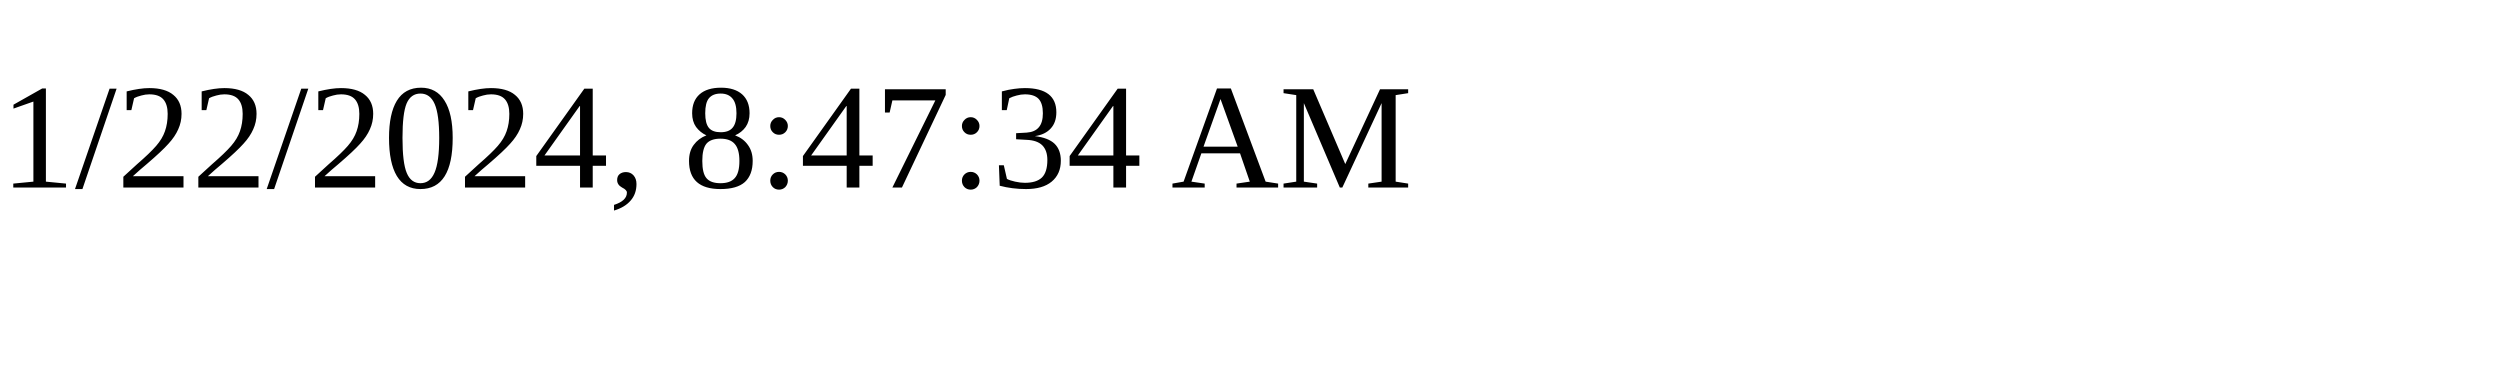
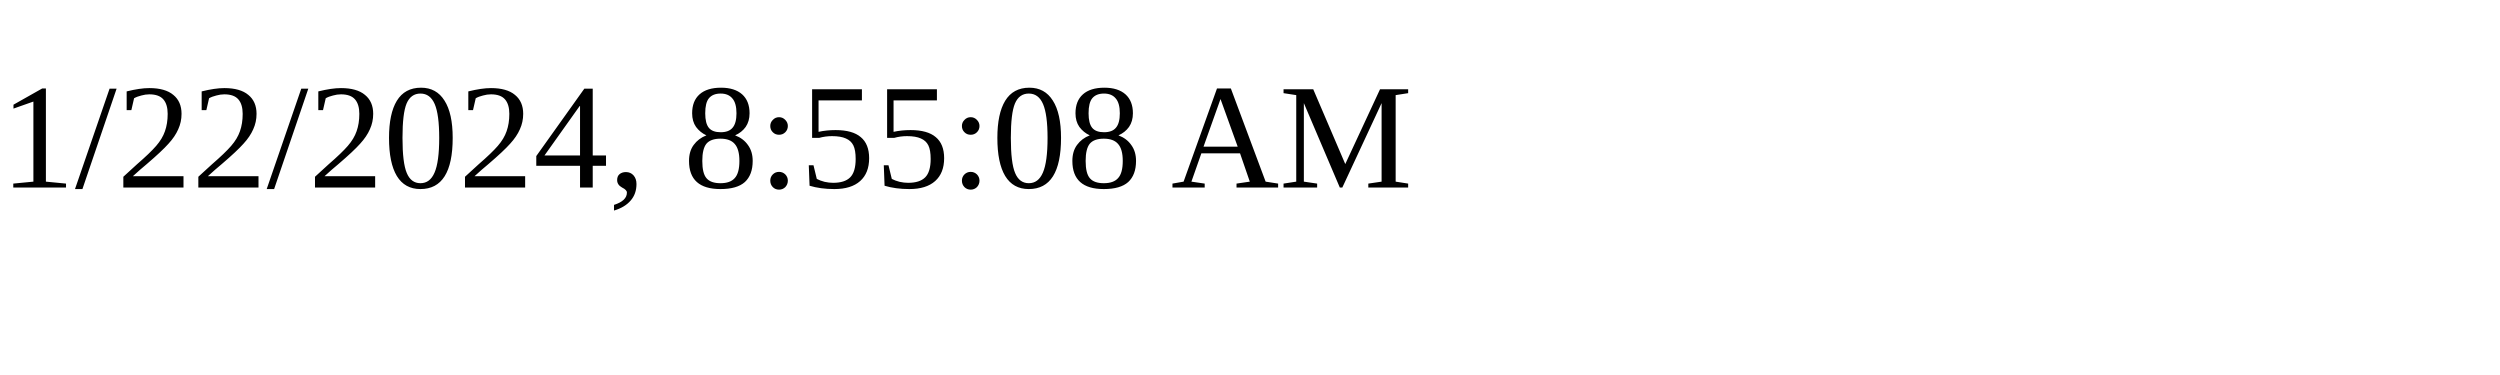
<svg xmlns="http://www.w3.org/2000/svg" height="30" width="200">
-   <text x="0" y="15">1/22/2024, 8:47:34 AM</text>
+   <text x="0" y="15">1/22/2024, 8:55:08 AM</text>
</svg>
